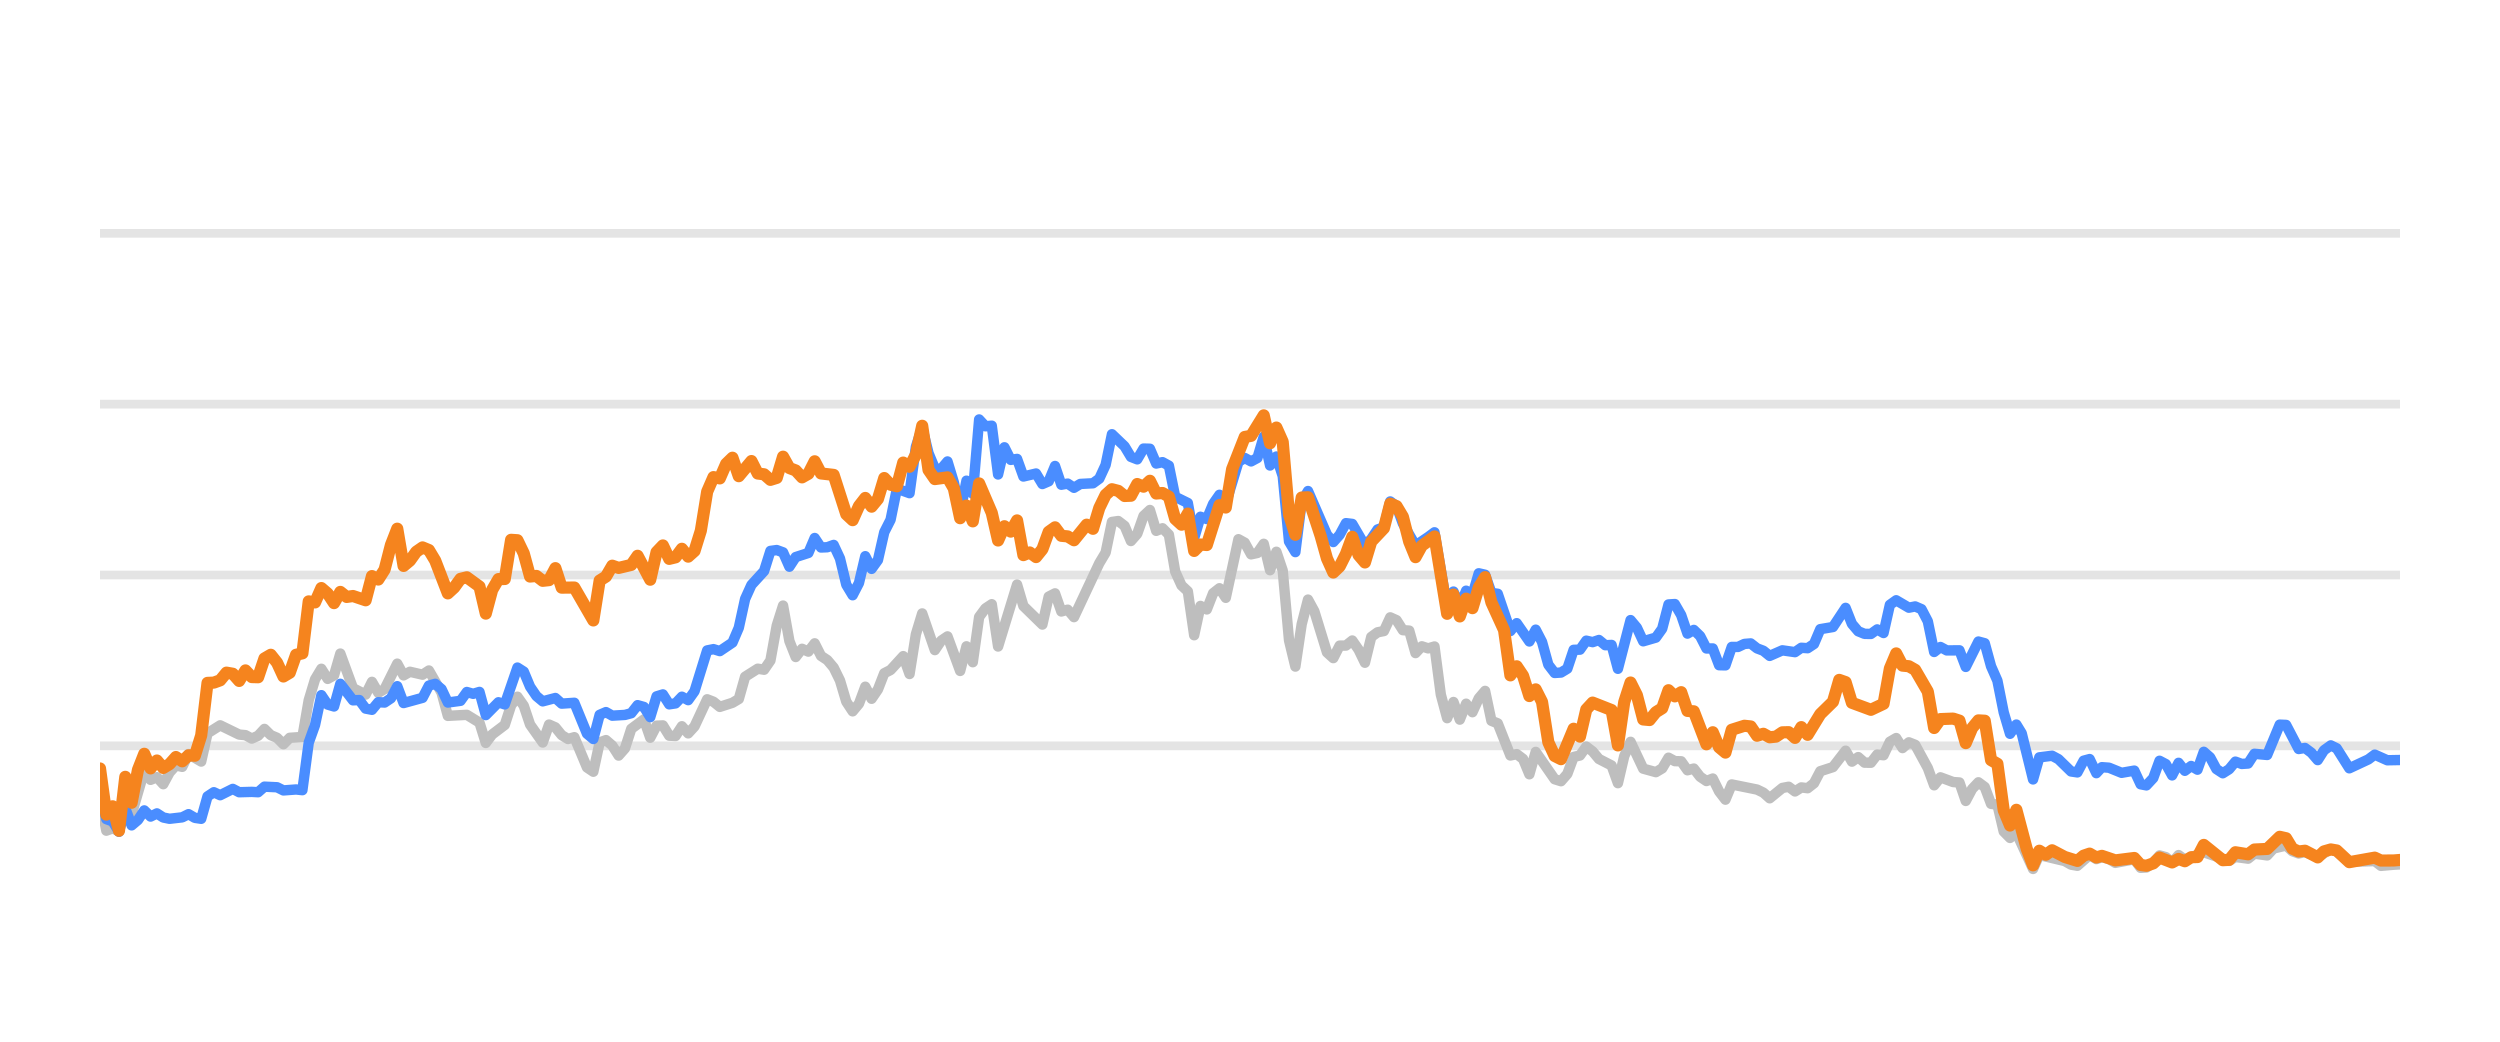
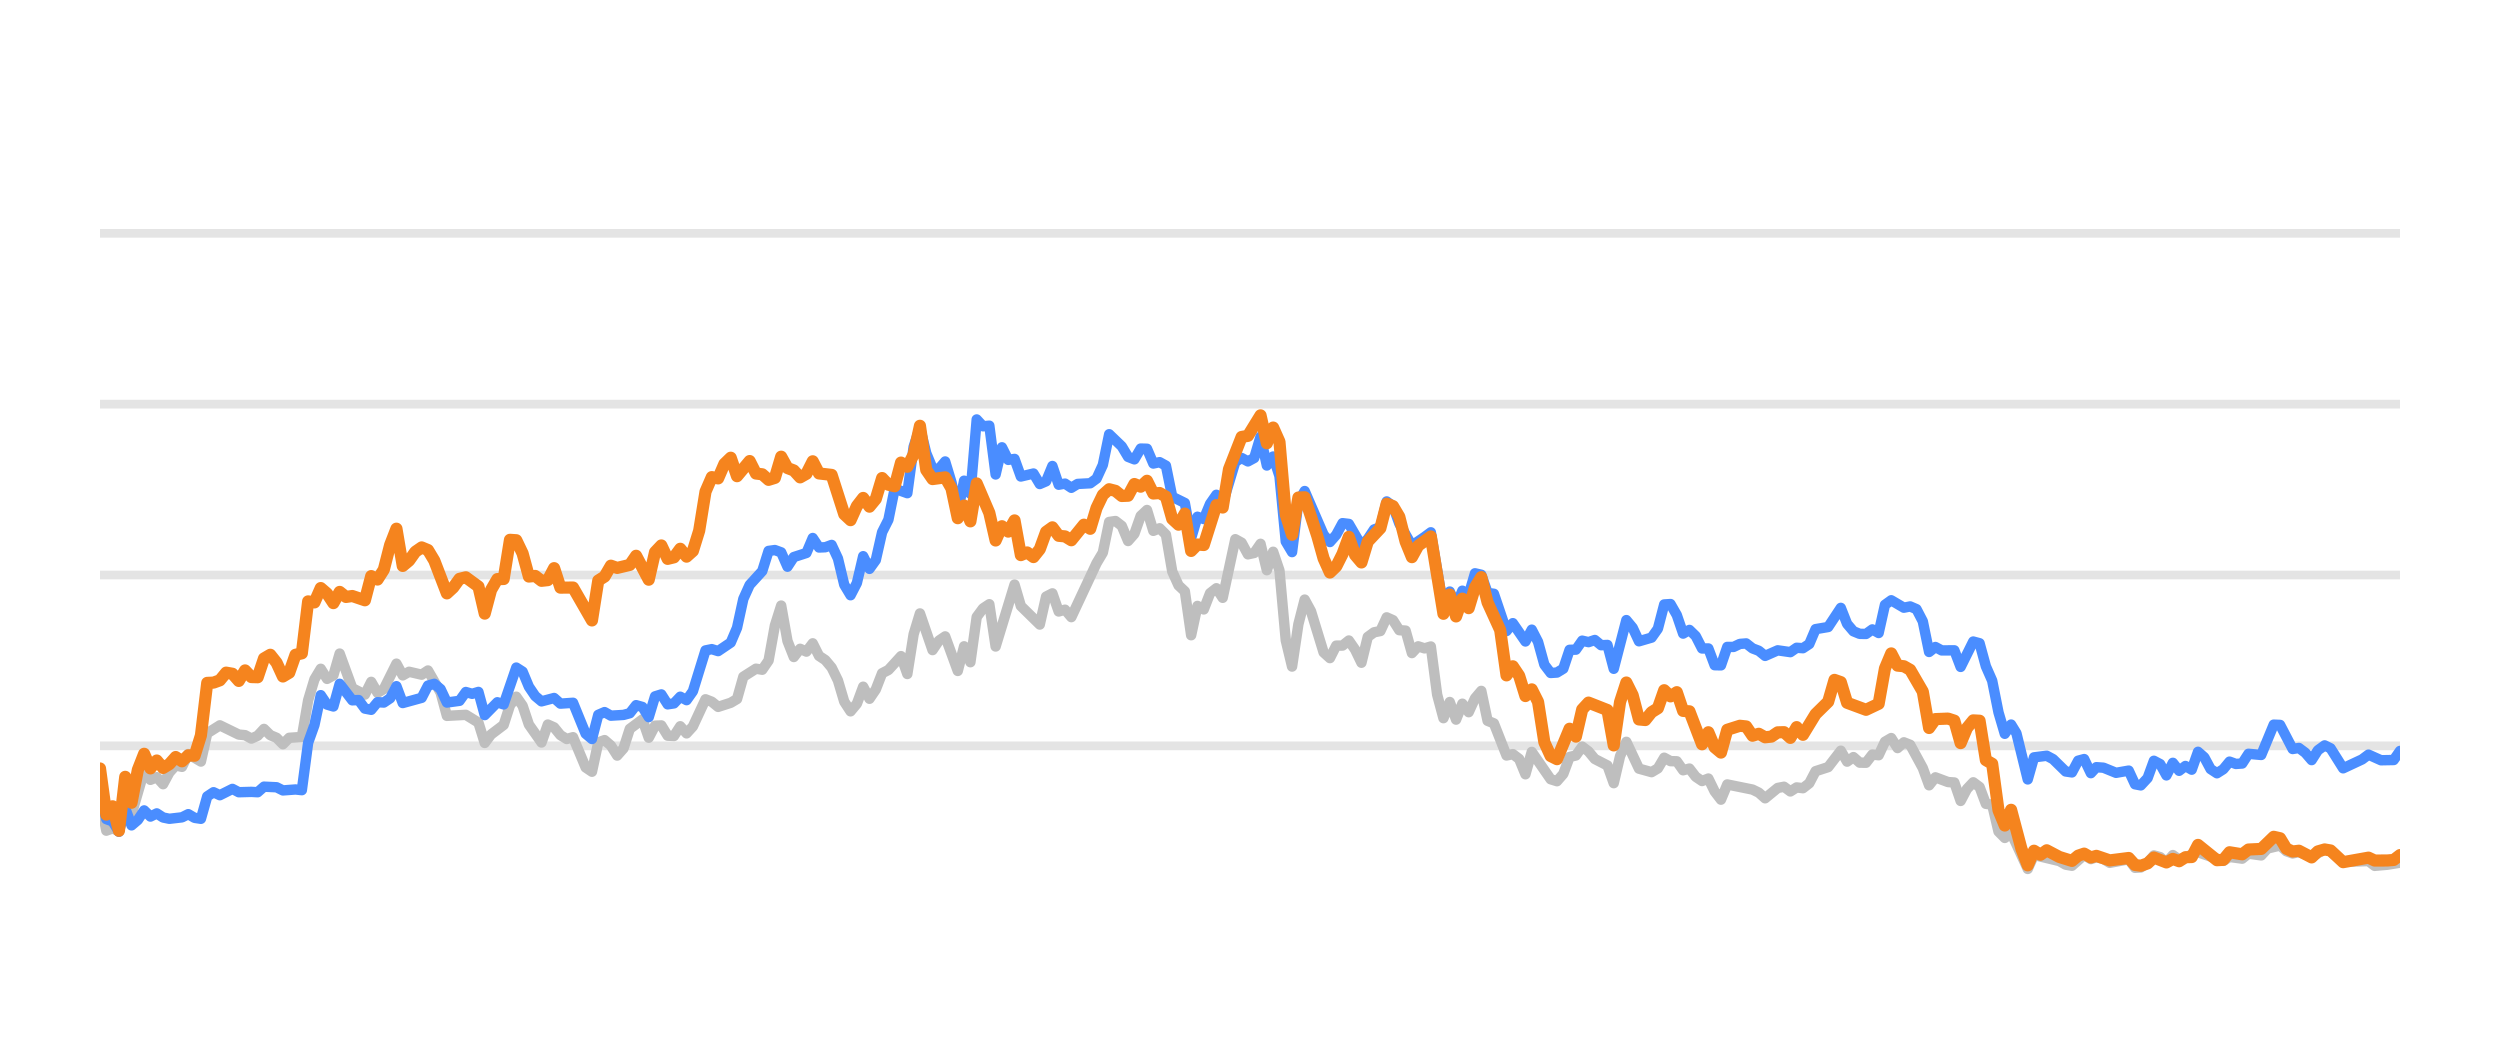
<svg xmlns="http://www.w3.org/2000/svg" width="144pt" height="60pt" viewBox="0 0 144 60" version="1.1">
  <defs>
    <style type="text/css">*{stroke-linejoin: round; stroke-linecap: butt}</style>
  </defs>
  <g id="figure_1">
    <g id="patch_1">
      <path d="M 0 60  L 144 60  L 144 0  L 0 0  L 0 60  z " style="fill: none; opacity: 0" />
    </g>
    <g id="axes_1">
      <g id="patch_2">
        <path d="M 5.76 52.8  L 138.24 52.8  L 138.24 3.6  L 5.76 3.6  L 5.76 52.8  z " style="fill: none" />
      </g>
      <g id="matplotlib.axis_1" />
      <g id="matplotlib.axis_2" />
      <g id="line2d_1">
-         <path d="M 5.76 42.96  L 138.24 42.96  " clip-path="url(#p6ae2849fe2)" style="fill: none; stroke: #b2b2b2; stroke-opacity: 0.35; stroke-width: 0.5; stroke-linecap: square" />
+         <path d="M 5.76 42.96  L 138.24 42.96  " clip-path="url(#p742bf28bad)" style="fill: none; stroke: #b2b2b2; stroke-opacity: 0.35; stroke-width: 0.5; stroke-linecap: square" />
      </g>
      <g id="line2d_2">
-         <path d="M 5.76 33.12  L 138.24 33.12  " clip-path="url(#p6ae2849fe2)" style="fill: none; stroke: #b2b2b2; stroke-opacity: 0.35; stroke-width: 0.5; stroke-linecap: square" />
+         <path d="M 5.76 33.12  L 138.24 33.12  " clip-path="url(#p742bf28bad)" style="fill: none; stroke: #b2b2b2; stroke-opacity: 0.35; stroke-width: 0.5; stroke-linecap: square" />
      </g>
      <g id="line2d_3">
-         <path d="M 5.76 23.28  L 138.24 23.28  " clip-path="url(#p6ae2849fe2)" style="fill: none; stroke: #b2b2b2; stroke-opacity: 0.35; stroke-width: 0.5; stroke-linecap: square" />
+         <path d="M 5.76 23.28  L 138.24 23.28  " clip-path="url(#p742bf28bad)" style="fill: none; stroke: #b2b2b2; stroke-opacity: 0.35; stroke-width: 0.5; stroke-linecap: square" />
      </g>
      <g id="line2d_4">
-         <path d="M 5.76 13.44  L 138.24 13.44  " clip-path="url(#p6ae2849fe2)" style="fill: none; stroke: #b2b2b2; stroke-opacity: 0.35; stroke-width: 0.5; stroke-linecap: square" />
+         <path d="M 5.76 13.44  L 138.24 13.44  " clip-path="url(#p742bf28bad)" style="fill: none; stroke: #b2b2b2; stroke-opacity: 0.35; stroke-width: 0.5; stroke-linecap: square" />
      </g>
      <g id="line2d_5">
-         <path d="M 5.76 45.971  L 6.124 47.846  L 6.489 47.713  L 6.853 47.88  L 7.217 46.128  L 7.581 46.916  L 8.31 44.406  L 8.674 44.918  L 9.039 44.766  L 9.403 45.169  L 9.767 44.495  L 10.132 44.087  L 10.496 44.17  L 10.86 43.432  L 11.589 43.865  L 11.953 42.237  L 12.682 41.779  L 13.775 42.311  L 14.139 42.345  L 14.503 42.542  L 14.867 42.379  L 15.232 41.986  L 15.596 42.345  L 15.96 42.498  L 16.325 42.867  L 16.689 42.498  L 17.418 42.448  L 17.782 40.333  L 18.146 39.127  L 18.51 38.522  L 18.875 39.103  L 19.239 38.901  L 19.603 37.646  L 20.332 39.639  L 21.061 40.008  L 21.425 39.275  L 21.789 39.905  L 22.153 39.688  L 22.882 38.227  L 23.246 38.901  L 23.611 38.694  L 24.339 38.862  L 24.704 38.621  L 25.432 39.89  L 25.796 41.233  L 26.889 41.174  L 27.618 41.622  L 27.982 42.793  L 28.347 42.306  L 29.075 41.755  L 29.439 40.628  L 29.804 40.131  L 30.168 40.648  L 30.532 41.735  L 31.261 42.768  L 31.625 41.735  L 31.99 41.897  L 32.354 42.345  L 32.718 42.566  L 33.082 42.463  L 33.811 44.205  L 34.175 44.451  L 34.54 42.763  L 34.904 42.63  L 35.268 42.945  L 35.633 43.521  L 35.997 43.108  L 36.361 41.981  L 37.09 41.44  L 37.454 42.493  L 37.818 41.799  L 38.183 41.784  L 38.547 42.375  L 38.911 42.394  L 39.276 41.833  L 39.64 42.242  L 40.004 41.843  L 40.733 40.279  L 41.097 40.421  L 41.461 40.716  L 42.19 40.48  L 42.554 40.264  L 42.918 38.98  L 43.647 38.517  L 44.011 38.576  L 44.376 38.045  L 44.74 36.033  L 45.104 34.881  L 45.469 36.923  L 45.833 37.843  L 46.197 37.371  L 46.561 37.533  L 46.926 37.056  L 47.29 37.779  L 47.654 38.02  L 48.019 38.453  L 48.383 39.196  L 48.747 40.416  L 49.112 40.972  L 49.476 40.534  L 49.84 39.555  L 50.204 40.249  L 50.569 39.713  L 50.933 38.778  L 51.297 38.591  L 52.026 37.794  L 52.39 38.822  L 52.755 36.534  L 53.119 35.334  L 53.847 37.445  L 54.212 36.903  L 54.576 36.657  L 55.305 38.645  L 55.669 37.228  L 56.033 38.143  L 56.398 35.536  L 56.762 35.044  L 57.126 34.803  L 57.49 37.238  L 58.583 33.671  L 58.948 34.906  L 60.041 35.974  L 60.405 34.365  L 60.769 34.178  L 61.133 35.221  L 61.498 35.118  L 61.862 35.546  L 63.319 32.441  L 63.684 31.831  L 64.048 30.065  L 64.412 30.011  L 64.776 30.291  L 65.141 31.162  L 65.505 30.749  L 65.869 29.715  L 66.234 29.376  L 66.598 30.576  L 66.962 30.429  L 67.327 30.793  L 67.691 32.918  L 68.055 33.72  L 68.419 34.06  L 68.784 36.589  L 69.148 34.901  L 69.512 35.103  L 69.877 34.168  L 70.241 33.883  L 70.605 34.434  L 71.334 31.059  L 71.698 31.26  L 72.062 31.929  L 72.427 31.851  L 72.791 31.324  L 73.155 32.844  L 73.52 31.782  L 73.884 32.859  L 74.248 36.884  L 74.613 38.394  L 74.977 35.954  L 75.341 34.537  L 75.705 35.206  L 76.434 37.578  L 76.798 37.907  L 77.163 37.189  L 77.527 37.184  L 77.891 36.894  L 78.255 37.42  L 78.62 38.173  L 78.984 36.687  L 79.348 36.421  L 79.713 36.348  L 80.077 35.56  L 80.441 35.723  L 80.806 36.298  L 81.17 36.323  L 81.534 37.617  L 81.898 37.228  L 82.263 37.346  L 82.627 37.238  L 82.991 40.008  L 83.356 41.366  L 83.72 40.436  L 84.084 41.45  L 84.449 40.534  L 84.813 41.022  L 85.177 40.224  L 85.541 39.796  L 85.906 41.518  L 86.27 41.666  L 86.999 43.516  L 87.363 43.437  L 87.727 43.713  L 88.092 44.598  L 88.456 43.309  L 89.549 44.884  L 89.913 44.997  L 90.277 44.579  L 90.642 43.6  L 91.006 43.516  L 91.37 43.004  L 91.735 43.28  L 92.099 43.718  L 92.827 44.092  L 93.192 45.11  L 93.556 43.555  L 93.92 42.729  L 94.649 44.274  L 95.378 44.475  L 95.742 44.259  L 96.106 43.644  L 96.47 43.841  L 96.835 43.851  L 97.199 44.367  L 97.563 44.269  L 97.928 44.741  L 98.292 44.987  L 98.656 44.844  L 99.021 45.587  L 99.385 46.06  L 99.749 45.184  L 101.206 45.479  L 101.571 45.656  L 101.935 45.981  L 102.664 45.386  L 103.028 45.317  L 103.392 45.587  L 103.756 45.356  L 104.121 45.4  L 104.485 45.115  L 104.849 44.421  L 105.578 44.185  L 106.307 43.24  L 106.671 43.87  L 107.035 43.609  L 107.399 43.929  L 107.764 43.934  L 108.128 43.462  L 108.492 43.501  L 108.857 42.724  L 109.221 42.512  L 109.585 43.088  L 109.95 42.758  L 110.314 42.901  L 111.042 44.239  L 111.407 45.233  L 111.771 44.775  L 112.5 45.046  L 112.864 45.071  L 113.228 46.133  L 113.593 45.445  L 113.957 45.061  L 114.321 45.331  L 114.685 46.301  L 115.05 46.345  L 115.414 47.895  L 115.778 48.264  L 116.143 47.964  L 117.104 50.05  L 117.466 49.248  L 118.93 49.597  L 119.293 49.804  L 119.658 49.868  L 120.363 49.248  L 120.75 49.484  L 121.069 49.376  L 121.478 49.479  L 121.842 49.7  L 122.935 49.494  L 123.3 49.986  L 123.634 49.966  L 124.027 49.7  L 124.39 49.272  L 124.754 49.371  L 125.114 49.681  L 125.486 49.253  L 125.847 49.513  L 126.939 49.09  L 128.398 49.587  L 128.76 49.361  L 129.49 49.459  L 129.854 49.169  L 130.589 49.272  L 130.954 48.874  L 131.679 48.702  L 132.043 49.031  L 132.404 49.159  L 132.766 49.08  L 133.501 49.366  L 134.254 48.908  L 134.595 49.051  L 135.321 49.646  L 136.785 49.597  L 137.144 49.873  L 137.87 49.809  L 138.24 49.789  L 138.24 49.789  " clip-path="url(#p6ae2849fe2)" style="fill: none; stroke: #bebebe; stroke-width: 0.6; stroke-linecap: round" />
+         <path d="M 5.76 45.971  L 6.123 47.846  L 6.487 47.713  L 6.85 47.88  L 7.213 46.128  L 7.576 46.916  L 8.303 44.406  L 8.666 44.918  L 9.03 44.766  L 9.393 45.169  L 9.756 44.495  L 10.12 44.087  L 10.483 44.17  L 10.846 43.432  L 11.573 43.865  L 11.936 42.237  L 12.663 41.779  L 13.753 42.311  L 14.116 42.345  L 14.479 42.542  L 14.842 42.379  L 15.206 41.986  L 15.569 42.345  L 15.932 42.498  L 16.296 42.867  L 16.659 42.498  L 17.386 42.448  L 17.749 40.333  L 18.112 39.127  L 18.475 38.522  L 18.839 39.103  L 19.202 38.901  L 19.565 37.646  L 20.292 39.639  L 21.018 40.008  L 21.382 39.275  L 21.745 39.905  L 22.108 39.688  L 22.835 38.227  L 23.198 38.901  L 23.562 38.694  L 24.288 38.862  L 24.651 38.621  L 25.378 39.89  L 25.741 41.233  L 26.831 41.174  L 27.558 41.622  L 27.921 42.793  L 28.284 42.306  L 29.011 41.755  L 29.374 40.628  L 29.738 40.131  L 30.101 40.648  L 30.464 41.735  L 31.191 42.768  L 31.554 41.735  L 31.917 41.897  L 32.281 42.345  L 32.644 42.566  L 33.007 42.463  L 33.734 44.205  L 34.097 44.451  L 34.46 42.763  L 34.824 42.63  L 35.187 42.945  L 35.55 43.521  L 35.914 43.108  L 36.277 41.981  L 37.004 41.44  L 37.367 42.493  L 37.73 41.799  L 38.093 41.784  L 38.457 42.375  L 38.82 42.394  L 39.183 41.833  L 39.547 42.242  L 39.91 41.843  L 40.637 40.279  L 41 40.421  L 41.363 40.716  L 42.09 40.48  L 42.453 40.264  L 42.816 38.98  L 43.543 38.517  L 43.906 38.576  L 44.27 38.045  L 44.633 36.033  L 44.996 34.881  L 45.359 36.923  L 45.723 37.843  L 46.086 37.371  L 46.449 37.533  L 46.813 37.056  L 47.176 37.779  L 47.539 38.02  L 47.902 38.453  L 48.266 39.196  L 48.629 40.416  L 48.992 40.972  L 49.356 40.534  L 49.719 39.555  L 50.082 40.249  L 50.446 39.713  L 50.809 38.778  L 51.172 38.591  L 51.899 37.794  L 52.262 38.822  L 52.625 36.534  L 52.989 35.334  L 53.715 37.445  L 54.079 36.903  L 54.442 36.657  L 55.168 38.645  L 55.532 37.228  L 55.895 38.143  L 56.258 35.536  L 56.622 35.044  L 56.985 34.803  L 57.348 37.238  L 58.438 33.671  L 58.801 34.906  L 59.891 35.974  L 60.255 34.365  L 60.618 34.178  L 60.981 35.221  L 61.345 35.118  L 61.708 35.546  L 63.161 32.441  L 63.524 31.831  L 63.888 30.065  L 64.251 30.011  L 64.614 30.291  L 64.977 31.162  L 65.341 30.749  L 65.704 29.715  L 66.067 29.376  L 66.431 30.576  L 66.794 30.429  L 67.157 30.793  L 67.521 32.918  L 67.884 33.72  L 68.247 34.06  L 68.61 36.589  L 68.974 34.901  L 69.337 35.103  L 69.7 34.168  L 70.064 33.883  L 70.427 34.434  L 71.154 31.059  L 71.517 31.26  L 71.88 31.929  L 72.243 31.851  L 72.607 31.324  L 72.97 32.844  L 73.333 31.782  L 73.697 32.859  L 74.06 36.884  L 74.423 38.394  L 74.787 35.954  L 75.15 34.537  L 75.513 35.206  L 76.24 37.578  L 76.603 37.907  L 76.966 37.189  L 77.33 37.184  L 77.693 36.894  L 78.056 37.42  L 78.419 38.173  L 78.783 36.687  L 79.146 36.421  L 79.509 36.348  L 79.873 35.56  L 80.236 35.723  L 80.599 36.298  L 80.963 36.323  L 81.326 37.617  L 81.689 37.228  L 82.052 37.346  L 82.416 37.238  L 82.779 40.008  L 83.142 41.366  L 83.506 40.436  L 83.869 41.45  L 84.232 40.534  L 84.596 41.022  L 84.959 40.224  L 85.322 39.796  L 85.685 41.518  L 86.049 41.666  L 86.775 43.516  L 87.139 43.437  L 87.502 43.713  L 87.865 44.598  L 88.229 43.309  L 89.318 44.884  L 89.682 44.997  L 90.045 44.579  L 90.408 43.6  L 90.772 43.516  L 91.135 43.004  L 91.498 43.28  L 91.861 43.718  L 92.588 44.092  L 92.951 45.11  L 93.315 43.555  L 93.678 42.729  L 94.405 44.274  L 95.131 44.475  L 95.494 44.259  L 95.858 43.644  L 96.221 43.841  L 96.584 43.851  L 96.948 44.367  L 97.311 44.269  L 97.674 44.741  L 98.038 44.987  L 98.401 44.844  L 98.764 45.587  L 99.127 46.06  L 99.491 45.184  L 100.944 45.479  L 101.307 45.656  L 101.671 45.981  L 102.397 45.386  L 102.76 45.317  L 103.124 45.587  L 103.487 45.356  L 103.85 45.4  L 104.214 45.115  L 104.577 44.421  L 105.303 44.185  L 106.03 43.24  L 106.393 43.87  L 106.757 43.609  L 107.12 43.929  L 107.483 43.934  L 107.847 43.462  L 108.21 43.501  L 108.573 42.724  L 108.936 42.512  L 109.3 43.088  L 109.663 42.758  L 110.026 42.901  L 110.753 44.239  L 111.116 45.233  L 111.48 44.775  L 112.206 45.046  L 112.569 45.071  L 112.933 46.133  L 113.296 45.445  L 113.659 45.061  L 114.023 45.331  L 114.386 46.301  L 114.749 46.345  L 115.113 47.895  L 115.476 48.264  L 115.839 47.964  L 116.798 50.05  L 117.159 49.248  L 118.619 49.597  L 118.981 49.804  L 119.344 49.868  L 120.047 49.248  L 120.434 49.484  L 120.752 49.376  L 121.16 49.479  L 121.523 49.7  L 122.613 49.494  L 122.977 49.986  L 123.31 49.966  L 123.702 49.7  L 124.064 49.272  L 124.427 49.371  L 124.786 49.681  L 125.157 49.253  L 125.517 49.513  L 126.606 49.09  L 128.061 49.587  L 128.422 49.361  L 129.15 49.459  L 129.512 49.169  L 130.246 49.272  L 130.61 48.874  L 131.333 48.702  L 131.696 49.031  L 132.056 49.159  L 132.417 49.08  L 133.15 49.366  L 133.9 48.908  L 134.241 49.051  L 134.965 49.646  L 136.425 49.597  L 136.783 49.873  L 137.507 49.809  L 138.24 49.691  L 138.24 49.691  " clip-path="url(#p742bf28bad)" style="fill: none; stroke: #bebebe; stroke-width: 0.6; stroke-linecap: round" />
      </g>
      <g id="line2d_6">
-         <path d="M 5.76 45.518  L 6.124 47.181  L 6.489 47.314  L 6.853 47.91  L 7.217 46.561  L 7.581 47.541  L 7.946 47.231  L 8.31 46.68  L 8.674 47.034  L 9.039 46.852  L 9.403 47.088  L 9.767 47.162  L 10.496 47.078  L 10.86 46.896  L 11.224 47.108  L 11.589 47.162  L 11.953 45.873  L 12.317 45.632  L 12.682 45.804  L 13.41 45.44  L 13.775 45.632  L 14.503 45.612  L 14.867 45.632  L 15.232 45.312  L 15.96 45.346  L 16.325 45.528  L 17.053 45.474  L 17.418 45.513  L 17.782 42.778  L 18.146 41.76  L 18.51 40.042  L 18.875 40.584  L 19.239 40.692  L 19.603 39.388  L 20.332 40.338  L 20.696 40.323  L 21.061 40.815  L 21.425 40.884  L 21.789 40.446  L 22.153 40.466  L 22.518 40.22  L 22.882 39.526  L 23.246 40.495  L 24.339 40.195  L 24.704 39.491  L 25.068 39.388  L 25.432 39.693  L 25.796 40.466  L 26.525 40.367  L 26.889 39.86  L 27.254 39.964  L 27.618 39.855  L 27.982 41.189  L 28.711 40.451  L 29.075 40.574  L 29.804 38.453  L 30.168 38.685  L 30.532 39.555  L 30.897 40.092  L 31.261 40.397  L 31.99 40.205  L 32.354 40.53  L 33.082 40.48  L 33.811 42.261  L 34.175 42.566  L 34.54 41.174  L 34.904 41.017  L 35.268 41.223  L 35.997 41.179  L 36.361 41.081  L 36.725 40.618  L 37.09 40.721  L 37.454 41.307  L 37.818 40.111  L 38.183 39.998  L 38.547 40.569  L 38.911 40.515  L 39.276 40.131  L 39.64 40.328  L 40.004 39.816  L 40.733 37.464  L 41.097 37.391  L 41.461 37.504  L 42.19 37.012  L 42.554 36.161  L 42.918 34.498  L 43.283 33.691  L 44.011 32.894  L 44.376 31.733  L 44.74 31.683  L 45.104 31.816  L 45.469 32.643  L 45.833 32.087  L 46.561 31.851  L 46.926 30.99  L 47.29 31.536  L 47.654 31.521  L 48.019 31.388  L 48.383 32.17  L 48.747 33.681  L 49.112 34.286  L 49.476 33.582  L 49.84 32.038  L 50.204 32.766  L 50.569 32.259  L 50.933 30.655  L 51.297 29.937  L 51.662 28.146  L 52.39 28.407  L 52.755 25.735  L 53.119 24.623  L 53.483 26.104  L 53.847 26.98  L 54.212 27.009  L 54.576 26.581  L 54.94 27.782  L 55.305 29.499  L 55.669 27.688  L 56.033 28.441  L 56.398 24.161  L 56.762 24.554  L 57.126 24.52  L 57.49 27.329  L 57.855 25.765  L 58.219 26.488  L 58.583 26.434  L 58.948 27.447  L 59.676 27.275  L 60.041 27.88  L 60.405 27.723  L 60.769 26.842  L 61.133 27.92  L 61.498 27.856  L 61.862 28.097  L 62.226 27.875  L 62.955 27.836  L 63.319 27.57  L 63.684 26.778  L 64.048 25.012  L 64.776 25.71  L 65.141 26.316  L 65.505 26.458  L 65.869 25.838  L 66.234 25.848  L 66.598 26.699  L 66.962 26.621  L 67.327 26.822  L 67.691 28.613  L 68.419 28.972  L 68.784 30.995  L 69.148 29.765  L 69.512 29.897  L 69.877 29.022  L 70.241 28.5  L 70.605 29.007  L 71.334 26.601  L 71.698 26.38  L 72.062 26.576  L 72.427 26.38  L 72.791 25.15  L 73.155 26.813  L 73.52 26.296  L 73.884 27.418  L 74.248 31.191  L 74.613 31.801  L 74.977 28.899  L 75.341 28.284  L 76.434 30.803  L 76.798 31.221  L 77.163 30.808  L 77.527 30.134  L 77.891 30.178  L 78.62 31.428  L 78.984 31.044  L 79.348 30.498  L 79.713 30.365  L 80.077 28.884  L 80.441 29.154  L 80.806 30.153  L 81.534 31.423  L 82.263 30.931  L 82.627 30.66  L 83.356 34.999  L 83.72 34.074  L 84.084 34.916  L 84.449 34.025  L 84.813 34.261  L 85.177 33.022  L 85.541 33.105  L 85.906 34.153  L 86.27 34.202  L 86.999 36.348  L 87.363 35.895  L 88.092 36.948  L 88.456 36.269  L 88.82 36.972  L 89.184 38.286  L 89.549 38.763  L 89.913 38.739  L 90.277 38.517  L 90.642 37.43  L 91.006 37.42  L 91.37 36.903  L 91.735 36.987  L 92.099 36.864  L 92.463 37.164  L 92.827 37.149  L 93.192 38.522  L 93.92 35.718  L 94.285 36.156  L 94.649 36.938  L 95.378 36.726  L 95.742 36.215  L 96.106 34.817  L 96.47 34.793  L 96.835 35.427  L 97.199 36.495  L 97.563 36.284  L 97.928 36.638  L 98.292 37.351  L 98.656 37.351  L 99.021 38.316  L 99.385 38.325  L 99.749 37.263  L 100.113 37.263  L 100.478 37.09  L 100.842 37.061  L 101.206 37.346  L 101.571 37.484  L 101.935 37.779  L 102.664 37.459  L 103.392 37.563  L 103.756 37.312  L 104.121 37.336  L 104.485 37.095  L 104.849 36.239  L 105.578 36.116  L 106.307 35.014  L 106.671 35.934  L 107.035 36.362  L 107.399 36.51  L 107.764 36.515  L 108.128 36.254  L 108.492 36.461  L 108.857 34.837  L 109.221 34.576  L 109.95 35.004  L 110.314 34.931  L 110.678 35.088  L 111.042 35.787  L 111.407 37.553  L 111.771 37.268  L 112.135 37.464  L 112.864 37.459  L 113.228 38.414  L 113.957 36.953  L 114.321 37.051  L 114.685 38.379  L 115.05 39.206  L 115.414 41.031  L 115.778 42.266  L 116.143 41.735  L 116.45 42.237  L 117.104 44.894  L 117.466 43.624  L 118.2 43.531  L 118.567 43.728  L 119.293 44.436  L 119.658 44.49  L 120.017 43.816  L 120.363 43.723  L 120.75 44.534  L 121.069 44.19  L 121.478 44.22  L 122.204 44.515  L 122.935 44.387  L 123.3 45.174  L 123.634 45.238  L 124.027 44.815  L 124.39 43.821  L 124.754 44.013  L 125.114 44.662  L 125.486 43.939  L 125.847 44.397  L 126.212 44.121  L 126.574 44.333  L 126.939 43.304  L 127.303 43.624  L 127.665 44.298  L 128.033 44.539  L 128.398 44.308  L 128.76 43.87  L 129.124 44.003  L 129.49 43.978  L 129.854 43.418  L 130.589 43.486  L 131.312 41.74  L 131.679 41.755  L 132.404 43.142  L 132.766 43.083  L 133.136 43.359  L 133.501 43.782  L 133.862 43.216  L 134.254 42.935  L 134.595 43.103  L 135.321 44.254  L 136.417 43.742  L 136.785 43.467  L 137.509 43.791  L 138.24 43.777  L 138.24 43.777  " clip-path="url(#p6ae2849fe2)" style="fill: none; stroke: #4a8dff; stroke-width: 0.6; stroke-linecap: round" />
+         <path d="M 5.76 45.518  L 6.123 47.181  L 6.487 47.314  L 6.85 47.91  L 7.213 46.561  L 7.576 47.541  L 7.94 47.231  L 8.303 46.68  L 8.666 47.034  L 9.03 46.852  L 9.393 47.088  L 9.756 47.162  L 10.483 47.078  L 10.846 46.896  L 11.209 47.108  L 11.573 47.162  L 11.936 45.873  L 12.299 45.632  L 12.663 45.804  L 13.389 45.44  L 13.753 45.632  L 14.479 45.612  L 14.842 45.632  L 15.206 45.312  L 15.932 45.346  L 16.296 45.528  L 17.022 45.474  L 17.386 45.513  L 17.749 42.778  L 18.112 41.76  L 18.475 40.042  L 18.839 40.584  L 19.202 40.692  L 19.565 39.388  L 20.292 40.338  L 20.655 40.323  L 21.018 40.815  L 21.382 40.884  L 21.745 40.446  L 22.108 40.466  L 22.472 40.22  L 22.835 39.526  L 23.198 40.495  L 24.288 40.195  L 24.651 39.491  L 25.015 39.388  L 25.378 39.693  L 25.741 40.466  L 26.468 40.367  L 26.831 39.86  L 27.195 39.964  L 27.558 39.855  L 27.921 41.189  L 28.648 40.451  L 29.011 40.574  L 29.738 38.453  L 30.101 38.685  L 30.464 39.555  L 30.828 40.092  L 31.191 40.397  L 31.917 40.205  L 32.281 40.53  L 33.007 40.48  L 33.734 42.261  L 34.097 42.566  L 34.46 41.174  L 34.824 41.017  L 35.187 41.223  L 35.914 41.179  L 36.277 41.081  L 36.64 40.618  L 37.004 40.721  L 37.367 41.307  L 37.73 40.111  L 38.093 39.998  L 38.457 40.569  L 38.82 40.515  L 39.183 40.131  L 39.547 40.328  L 39.91 39.816  L 40.637 37.464  L 41 37.391  L 41.363 37.504  L 42.09 37.012  L 42.453 36.161  L 42.816 34.498  L 43.18 33.691  L 43.906 32.894  L 44.27 31.733  L 44.633 31.683  L 44.996 31.816  L 45.359 32.643  L 45.723 32.087  L 46.449 31.851  L 46.813 30.99  L 47.176 31.536  L 47.539 31.521  L 47.902 31.388  L 48.266 32.17  L 48.629 33.681  L 48.992 34.286  L 49.356 33.582  L 49.719 32.038  L 50.082 32.766  L 50.446 32.259  L 50.809 30.655  L 51.172 29.937  L 51.535 28.146  L 52.262 28.407  L 52.625 25.735  L 52.989 24.623  L 53.352 26.104  L 53.715 26.98  L 54.079 27.009  L 54.442 26.581  L 54.805 27.782  L 55.168 29.499  L 55.532 27.688  L 55.895 28.441  L 56.258 24.161  L 56.622 24.554  L 56.985 24.52  L 57.348 27.329  L 57.712 25.765  L 58.075 26.488  L 58.438 26.434  L 58.801 27.447  L 59.528 27.275  L 59.891 27.88  L 60.255 27.723  L 60.618 26.842  L 60.981 27.92  L 61.345 27.856  L 61.708 28.097  L 62.071 27.875  L 62.798 27.836  L 63.161 27.57  L 63.524 26.778  L 63.888 25.012  L 64.614 25.71  L 64.977 26.316  L 65.341 26.458  L 65.704 25.838  L 66.067 25.848  L 66.431 26.699  L 66.794 26.621  L 67.157 26.822  L 67.521 28.613  L 68.247 28.972  L 68.61 30.995  L 68.974 29.765  L 69.337 29.897  L 69.7 29.022  L 70.064 28.5  L 70.427 29.007  L 71.154 26.601  L 71.517 26.38  L 71.88 26.576  L 72.243 26.38  L 72.607 25.15  L 72.97 26.813  L 73.333 26.296  L 73.697 27.418  L 74.06 31.191  L 74.423 31.801  L 74.787 28.899  L 75.15 28.284  L 76.24 30.803  L 76.603 31.221  L 76.966 30.808  L 77.33 30.134  L 77.693 30.178  L 78.419 31.428  L 78.783 31.044  L 79.146 30.498  L 79.509 30.365  L 79.873 28.884  L 80.236 29.154  L 80.599 30.153  L 81.326 31.423  L 82.052 30.931  L 82.416 30.66  L 83.142 34.999  L 83.506 34.074  L 83.869 34.916  L 84.232 34.025  L 84.596 34.261  L 84.959 33.022  L 85.322 33.105  L 85.685 34.153  L 86.049 34.202  L 86.775 36.348  L 87.139 35.895  L 87.865 36.948  L 88.229 36.269  L 88.592 36.972  L 88.955 38.286  L 89.318 38.763  L 89.682 38.739  L 90.045 38.517  L 90.408 37.43  L 90.772 37.42  L 91.135 36.903  L 91.498 36.987  L 91.861 36.864  L 92.225 37.164  L 92.588 37.149  L 92.951 38.522  L 93.678 35.718  L 94.041 36.156  L 94.405 36.938  L 95.131 36.726  L 95.494 36.215  L 95.858 34.817  L 96.221 34.793  L 96.584 35.427  L 96.948 36.495  L 97.311 36.284  L 97.674 36.638  L 98.038 37.351  L 98.401 37.351  L 98.764 38.316  L 99.127 38.325  L 99.491 37.263  L 99.854 37.263  L 100.217 37.09  L 100.581 37.061  L 100.944 37.346  L 101.307 37.484  L 101.671 37.779  L 102.397 37.459  L 103.124 37.563  L 103.487 37.312  L 103.85 37.336  L 104.214 37.095  L 104.577 36.239  L 105.303 36.116  L 106.03 35.014  L 106.393 35.934  L 106.757 36.362  L 107.12 36.51  L 107.483 36.515  L 107.847 36.254  L 108.21 36.461  L 108.573 34.837  L 108.936 34.576  L 109.663 35.004  L 110.026 34.931  L 110.39 35.088  L 110.753 35.787  L 111.116 37.553  L 111.48 37.268  L 111.843 37.464  L 112.569 37.459  L 112.933 38.414  L 113.659 36.953  L 114.023 37.051  L 114.386 38.379  L 114.749 39.206  L 115.113 41.031  L 115.476 42.266  L 115.839 41.735  L 116.146 42.237  L 116.798 44.894  L 117.159 43.624  L 117.891 43.531  L 118.257 43.728  L 118.981 44.436  L 119.344 44.49  L 119.703 43.816  L 120.047 43.723  L 120.434 44.534  L 120.752 44.19  L 121.16 44.22  L 121.884 44.515  L 122.613 44.387  L 122.977 45.174  L 123.31 45.238  L 123.702 44.815  L 124.064 43.821  L 124.427 44.013  L 124.786 44.662  L 125.157 43.939  L 125.517 44.397  L 125.881 44.121  L 126.242 44.333  L 126.606 43.304  L 126.969 43.624  L 127.33 44.298  L 127.697 44.539  L 128.061 44.308  L 128.422 43.87  L 128.785 44.003  L 129.15 43.978  L 129.512 43.418  L 130.246 43.486  L 130.967 41.74  L 131.333 41.755  L 132.056 43.142  L 132.417 43.083  L 132.786 43.359  L 133.15 43.782  L 133.51 43.216  L 133.9 42.935  L 134.241 43.103  L 134.965 44.254  L 136.058 43.742  L 136.425 43.467  L 137.147 43.791  L 137.876 43.777  L 138.24 43.255  L 138.24 43.255  " clip-path="url(#p742bf28bad)" style="fill: none; stroke: #4a8dff; stroke-width: 0.6; stroke-linecap: round" />
      </g>
      <g id="line2d_7">
-         <path d="M 5.76 44.264  L 6.124 46.921  L 6.489 46.443  L 6.853 47.85  L 7.217 44.746  L 7.581 46.237  L 7.946 44.343  L 8.31 43.418  L 8.674 44.259  L 9.039 43.806  L 9.403 44.234  L 9.767 44.013  L 10.132 43.605  L 10.496 43.851  L 10.86 43.506  L 11.224 43.531  L 11.589 42.36  L 11.953 39.334  L 12.317 39.319  L 12.682 39.186  L 13.046 38.744  L 13.41 38.808  L 13.775 39.221  L 14.139 38.616  L 14.503 38.999  L 14.867 39.009  L 15.232 37.927  L 15.596 37.715  L 15.96 38.173  L 16.325 38.965  L 16.689 38.748  L 17.053 37.715  L 17.418 37.632  L 17.782 34.64  L 18.146 34.699  L 18.51 33.873  L 18.875 34.188  L 19.239 34.739  L 19.603 34.094  L 19.968 34.384  L 20.332 34.33  L 21.061 34.576  L 21.425 33.184  L 21.789 33.381  L 22.153 32.81  L 22.518 31.388  L 22.882 30.453  L 23.246 32.598  L 23.611 32.293  L 23.975 31.782  L 24.339 31.531  L 24.704 31.683  L 25.068 32.289  L 25.796 34.178  L 26.161 33.843  L 26.525 33.341  L 26.889 33.253  L 27.618 33.784  L 27.982 35.344  L 28.347 33.981  L 28.711 33.356  L 29.075 33.351  L 29.439 31.093  L 29.804 31.118  L 30.168 31.875  L 30.532 33.209  L 30.897 33.174  L 31.261 33.455  L 31.625 33.415  L 31.99 32.726  L 32.354 33.848  L 33.082 33.843  L 34.175 35.737  L 34.54 33.44  L 34.904 33.209  L 35.268 32.584  L 35.633 32.712  L 36.361 32.539  L 36.725 32.013  L 37.454 33.391  L 37.818 31.801  L 38.183 31.418  L 38.547 32.19  L 38.911 32.102  L 39.276 31.61  L 39.64 32.062  L 40.004 31.737  L 40.368 30.567  L 40.733 28.318  L 41.097 27.482  L 41.461 27.555  L 41.826 26.719  L 42.19 26.365  L 42.554 27.428  L 43.283 26.557  L 43.647 27.275  L 44.011 27.319  L 44.376 27.639  L 44.74 27.526  L 45.104 26.306  L 45.469 26.96  L 45.833 27.098  L 46.197 27.496  L 46.561 27.29  L 46.926 26.571  L 47.29 27.27  L 48.019 27.354  L 48.747 29.622  L 49.112 29.961  L 49.476 29.15  L 49.84 28.682  L 50.204 29.184  L 50.569 28.741  L 50.933 27.536  L 51.297 27.92  L 51.662 28.008  L 52.026 26.645  L 52.39 26.886  L 52.755 26.183  L 53.119 24.525  L 53.483 27.068  L 53.847 27.595  L 54.576 27.496  L 54.94 28.131  L 55.305 29.848  L 55.669 29.12  L 56.033 30.03  L 56.398 27.846  L 57.126 29.543  L 57.49 31.132  L 57.855 30.311  L 58.219 30.621  L 58.583 29.976  L 58.948 31.974  L 59.312 31.821  L 59.676 32.087  L 60.041 31.634  L 60.405 30.635  L 60.769 30.375  L 61.133 30.862  L 61.498 30.896  L 61.862 31.118  L 62.591 30.222  L 62.955 30.458  L 63.319 29.258  L 63.684 28.505  L 64.048 28.18  L 64.412 28.274  L 64.776 28.569  L 65.141 28.554  L 65.505 27.88  L 65.869 28.033  L 66.234 27.693  L 66.598 28.426  L 66.962 28.397  L 67.327 28.603  L 67.691 29.888  L 68.055 30.222  L 68.419 29.583  L 68.784 31.733  L 69.148 31.364  L 69.512 31.393  L 70.241 29.095  L 70.605 29.233  L 70.97 27.024  L 71.698 25.169  L 72.062 25.105  L 72.791 23.925  L 73.155 25.533  L 73.52 24.628  L 73.884 25.445  L 74.248 29.642  L 74.613 30.803  L 74.977 28.658  L 75.341 28.643  L 76.07 30.872  L 76.434 32.17  L 76.798 32.977  L 77.163 32.628  L 77.527 31.905  L 77.891 30.921  L 78.255 31.969  L 78.62 32.397  L 78.984 31.196  L 79.713 30.424  L 80.077 29.012  L 80.441 29.154  L 80.806 29.765  L 81.17 31.201  L 81.534 32.092  L 81.898 31.432  L 82.627 30.901  L 83.356 35.354  L 83.72 34.247  L 84.084 35.506  L 84.449 34.483  L 84.813 35.029  L 85.177 33.833  L 85.541 33.243  L 85.906 34.699  L 86.634 36.293  L 86.999 38.901  L 87.363 38.379  L 87.727 38.921  L 88.092 40.092  L 88.456 39.708  L 88.82 40.426  L 89.184 42.753  L 89.549 43.545  L 89.913 43.728  L 90.642 41.976  L 91.006 42.429  L 91.37 40.864  L 91.735 40.47  L 92.827 40.899  L 93.192 42.935  L 93.556 40.436  L 93.92 39.314  L 94.285 40.042  L 94.649 41.44  L 95.013 41.474  L 95.378 41.022  L 95.742 40.795  L 96.106 39.757  L 96.47 40.111  L 96.835 39.87  L 97.199 40.948  L 97.563 40.972  L 98.292 42.871  L 98.656 42.178  L 99.021 43.044  L 99.385 43.349  L 99.749 42.035  L 100.478 41.804  L 100.842 41.843  L 101.206 42.379  L 101.571 42.266  L 101.935 42.468  L 102.299 42.429  L 102.664 42.183  L 103.028 42.173  L 103.392 42.502  L 103.756 41.883  L 104.121 42.325  L 104.849 41.135  L 105.578 40.421  L 105.942 39.162  L 106.307 39.29  L 106.671 40.48  L 107.764 40.884  L 108.492 40.539  L 108.857 38.502  L 109.221 37.637  L 109.585 38.34  L 109.95 38.375  L 110.314 38.581  L 111.042 39.836  L 111.407 41.932  L 111.771 41.42  L 112.5 41.391  L 112.864 41.509  L 113.228 42.803  L 113.593 41.937  L 113.957 41.494  L 114.321 41.514  L 114.685 43.782  L 115.05 43.993  L 115.414 46.67  L 115.778 47.55  L 116.143 46.645  L 116.74 48.894  L 117.104 49.843  L 117.466 49.002  L 117.839 49.233  L 118.2 48.977  L 118.93 49.361  L 119.658 49.587  L 120.017 49.287  L 120.363 49.169  L 120.75 49.39  L 121.069 49.297  L 121.842 49.558  L 122.935 49.42  L 123.3 49.823  L 123.634 49.868  L 124.027 49.73  L 124.39 49.395  L 125.114 49.676  L 125.486 49.474  L 125.847 49.607  L 126.212 49.376  L 126.574 49.366  L 126.939 48.667  L 128.033 49.548  L 128.398 49.528  L 128.76 49.09  L 129.49 49.208  L 129.854 48.933  L 130.589 48.898  L 131.312 48.2  L 131.679 48.283  L 132.043 48.884  L 132.404 49.046  L 132.766 49.002  L 133.501 49.386  L 133.862 49.041  L 134.254 48.928  L 134.595 48.987  L 135.321 49.661  L 136.785 49.4  L 137.144 49.568  L 137.87 49.563  L 138.24 49.533  L 138.24 49.533  " clip-path="url(#p6ae2849fe2)" style="fill: none; stroke: #f5841e; stroke-width: 0.7; stroke-linecap: round" />
+         <path d="M 5.76 44.264  L 6.123 46.921  L 6.487 46.443  L 6.85 47.85  L 7.213 44.746  L 7.576 46.237  L 7.94 44.343  L 8.303 43.418  L 8.666 44.259  L 9.03 43.806  L 9.393 44.234  L 9.756 44.013  L 10.12 43.605  L 10.483 43.851  L 10.846 43.506  L 11.209 43.531  L 11.573 42.36  L 11.936 39.334  L 12.299 39.319  L 12.663 39.186  L 13.026 38.744  L 13.389 38.808  L 13.753 39.221  L 14.116 38.616  L 14.479 38.999  L 14.842 39.009  L 15.206 37.927  L 15.569 37.715  L 15.932 38.173  L 16.296 38.965  L 16.659 38.748  L 17.022 37.715  L 17.386 37.632  L 17.749 34.64  L 18.112 34.699  L 18.475 33.873  L 18.839 34.188  L 19.202 34.739  L 19.565 34.094  L 19.929 34.384  L 20.292 34.33  L 21.018 34.576  L 21.382 33.184  L 21.745 33.381  L 22.108 32.81  L 22.472 31.388  L 22.835 30.453  L 23.198 32.598  L 23.562 32.293  L 23.925 31.782  L 24.288 31.531  L 24.651 31.683  L 25.015 32.289  L 25.741 34.178  L 26.105 33.843  L 26.468 33.341  L 26.831 33.253  L 27.558 33.784  L 27.921 35.344  L 28.284 33.981  L 28.648 33.356  L 29.011 33.351  L 29.374 31.093  L 29.738 31.118  L 30.101 31.875  L 30.464 33.209  L 30.828 33.174  L 31.191 33.455  L 31.554 33.415  L 31.917 32.726  L 32.281 33.848  L 33.007 33.843  L 34.097 35.737  L 34.46 33.44  L 34.824 33.209  L 35.187 32.584  L 35.55 32.712  L 36.277 32.539  L 36.64 32.013  L 37.367 33.391  L 37.73 31.801  L 38.093 31.418  L 38.457 32.19  L 38.82 32.102  L 39.183 31.61  L 39.547 32.062  L 39.91 31.737  L 40.273 30.567  L 40.637 28.318  L 41 27.482  L 41.363 27.555  L 41.726 26.719  L 42.09 26.365  L 42.453 27.428  L 43.18 26.557  L 43.543 27.275  L 43.906 27.319  L 44.27 27.639  L 44.633 27.526  L 44.996 26.306  L 45.359 26.96  L 45.723 27.098  L 46.086 27.496  L 46.449 27.29  L 46.813 26.571  L 47.176 27.27  L 47.902 27.354  L 48.629 29.622  L 48.992 29.961  L 49.356 29.15  L 49.719 28.682  L 50.082 29.184  L 50.446 28.741  L 50.809 27.536  L 51.172 27.92  L 51.535 28.008  L 51.899 26.645  L 52.262 26.886  L 52.625 26.183  L 52.989 24.525  L 53.352 27.068  L 53.715 27.595  L 54.442 27.496  L 54.805 28.131  L 55.168 29.848  L 55.532 29.12  L 55.895 30.03  L 56.258 27.846  L 56.985 29.543  L 57.348 31.132  L 57.712 30.311  L 58.075 30.621  L 58.438 29.976  L 58.801 31.974  L 59.165 31.821  L 59.528 32.087  L 59.891 31.634  L 60.255 30.635  L 60.618 30.375  L 60.981 30.862  L 61.345 30.896  L 61.708 31.118  L 62.434 30.222  L 62.798 30.458  L 63.161 29.258  L 63.524 28.505  L 63.888 28.18  L 64.251 28.274  L 64.614 28.569  L 64.977 28.554  L 65.341 27.88  L 65.704 28.033  L 66.067 27.693  L 66.431 28.426  L 66.794 28.397  L 67.157 28.603  L 67.521 29.888  L 67.884 30.222  L 68.247 29.583  L 68.61 31.733  L 68.974 31.364  L 69.337 31.393  L 70.064 29.095  L 70.427 29.233  L 70.79 27.024  L 71.517 25.169  L 71.88 25.105  L 72.607 23.925  L 72.97 25.533  L 73.333 24.628  L 73.697 25.445  L 74.06 29.642  L 74.423 30.803  L 74.787 28.658  L 75.15 28.643  L 75.876 30.872  L 76.24 32.17  L 76.603 32.977  L 76.966 32.628  L 77.33 31.905  L 77.693 30.921  L 78.056 31.969  L 78.419 32.397  L 78.783 31.196  L 79.509 30.424  L 79.873 29.012  L 80.236 29.154  L 80.599 29.765  L 80.963 31.201  L 81.326 32.092  L 81.689 31.432  L 82.416 30.901  L 83.142 35.354  L 83.506 34.247  L 83.869 35.506  L 84.232 34.483  L 84.596 35.029  L 84.959 33.833  L 85.322 33.243  L 85.685 34.699  L 86.412 36.293  L 86.775 38.901  L 87.139 38.379  L 87.502 38.921  L 87.865 40.092  L 88.229 39.708  L 88.592 40.426  L 88.955 42.753  L 89.318 43.545  L 89.682 43.728  L 90.408 41.976  L 90.772 42.429  L 91.135 40.864  L 91.498 40.47  L 92.588 40.899  L 92.951 42.935  L 93.315 40.436  L 93.678 39.314  L 94.041 40.042  L 94.405 41.44  L 94.768 41.474  L 95.131 41.022  L 95.494 40.795  L 95.858 39.757  L 96.221 40.111  L 96.584 39.87  L 96.948 40.948  L 97.311 40.972  L 98.038 42.871  L 98.401 42.178  L 98.764 43.044  L 99.127 43.349  L 99.491 42.035  L 100.217 41.804  L 100.581 41.843  L 100.944 42.379  L 101.307 42.266  L 101.671 42.468  L 102.034 42.429  L 102.397 42.183  L 102.76 42.173  L 103.124 42.502  L 103.487 41.883  L 103.85 42.325  L 104.577 41.135  L 105.303 40.421  L 105.667 39.162  L 106.03 39.29  L 106.393 40.48  L 107.483 40.884  L 108.21 40.539  L 108.573 38.502  L 108.936 37.637  L 109.3 38.34  L 109.663 38.375  L 110.026 38.581  L 110.753 39.836  L 111.116 41.932  L 111.48 41.42  L 112.206 41.391  L 112.569 41.509  L 112.933 42.803  L 113.296 41.937  L 113.659 41.494  L 114.023 41.514  L 114.386 43.782  L 114.749 43.993  L 115.113 46.67  L 115.476 47.55  L 115.839 46.645  L 116.435 48.894  L 116.798 49.843  L 117.159 49.002  L 117.531 49.233  L 117.891 48.977  L 118.619 49.361  L 119.344 49.587  L 119.703 49.287  L 120.047 49.169  L 120.434 49.39  L 120.752 49.297  L 121.523 49.558  L 122.613 49.42  L 122.977 49.823  L 123.31 49.868  L 123.702 49.73  L 124.064 49.395  L 124.786 49.676  L 125.157 49.474  L 125.517 49.607  L 125.881 49.376  L 126.242 49.366  L 126.606 48.667  L 127.697 49.548  L 128.061 49.528  L 128.422 49.09  L 129.15 49.208  L 129.512 48.933  L 130.246 48.898  L 130.967 48.2  L 131.333 48.283  L 131.696 48.884  L 132.056 49.046  L 132.417 49.002  L 133.15 49.386  L 133.51 49.041  L 133.9 48.928  L 134.241 48.987  L 134.965 49.661  L 136.425 49.4  L 136.783 49.568  L 137.507 49.563  L 137.876 49.533  L 138.24 49.253  L 138.24 49.253  " clip-path="url(#p742bf28bad)" style="fill: none; stroke: #f5841e; stroke-width: 0.7; stroke-linecap: round" />
      </g>
    </g>
  </g>
  <defs>
-     <clipPath id="p6ae2849fe2">
+     <clipPath id="p742bf28bad">
      <rect x="5.76" y="3.6" width="132.48" height="49.2" />
    </clipPath>
  </defs>
</svg>
